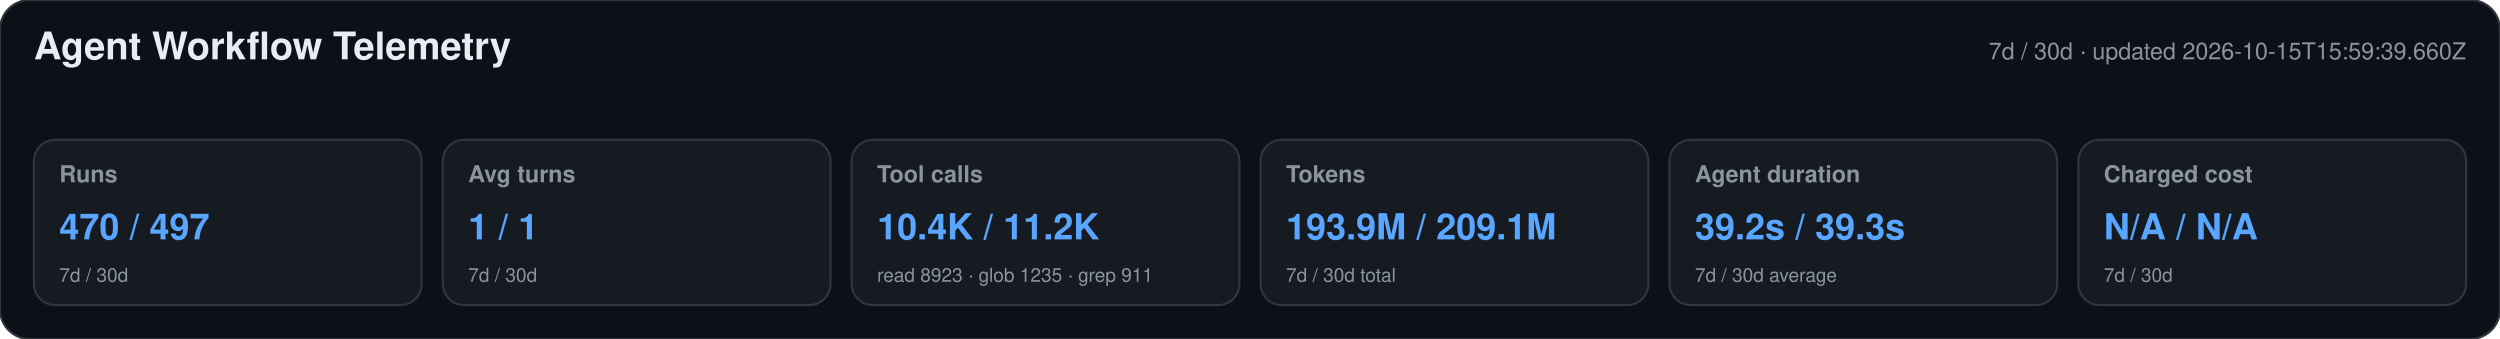
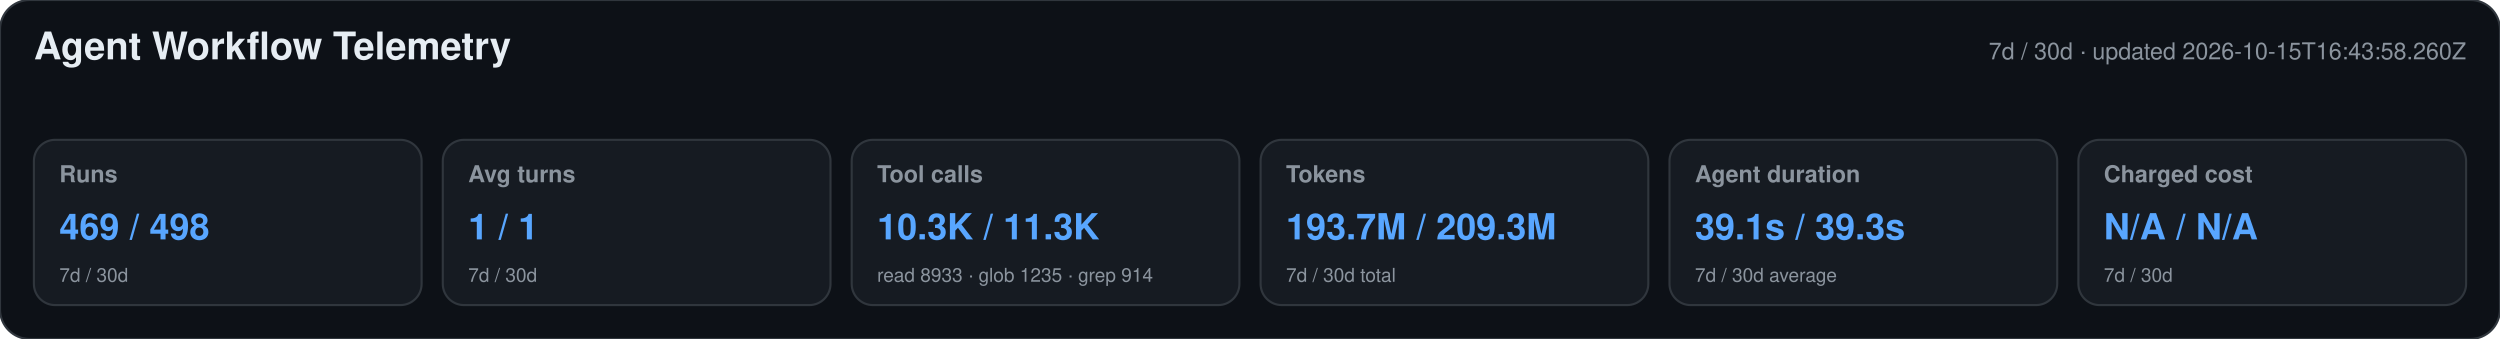
<svg xmlns="http://www.w3.org/2000/svg" width="1180" height="160" viewBox="0 0 1180 160" role="img" aria-labelledby="title desc">
  <style>text{font-family:-apple-system,BlinkMacSystemFont,"Segoe UI",Helvetica,Arial,sans-serif}.heading{font-size:18px;font-weight:650;fill:#e6edf3}.meta,.label,.secondary{fill:#8b949e}.meta,.label{font-size:11px}.label{font-weight:600}.primary{font-size:17px;font-weight:700;fill:#58a6ff}.secondary{font-size:9px}</style>
  <rect width="1180" height="160" rx="14" fill="#0d1117" stroke="#30363d" />
  <text x="16" y="28" class="heading">Agent Workflow Telemetry</text>
-   <text x="1164" y="28" text-anchor="end" class="meta">7d / 30d · updated 2026-10-15T15:59:39.660Z</text>
+   <text x="1164" y="28" text-anchor="end" class="meta">7d / 30d · updated 2026-10-15T16:43:58.260Z</text>
  <g>
    <rect x="16" y="66" width="183" height="78" rx="10" fill="#161b22" stroke="#30363d" />
    <text x="28" y="86" class="label">Runs</text>
-     <text x="28" y="113" class="primary">470 / 497</text>
+     <text x="28" y="113" class="primary">469 / 498</text>
    <text x="28" y="133" class="secondary">7d / 30d</text>
  </g>
  <g>
    <rect x="209" y="66" width="183" height="78" rx="10" fill="#161b22" stroke="#30363d" />
    <text x="221" y="86" class="label">Avg turns</text>
    <text x="221" y="113" class="primary">1 / 1</text>
    <text x="221" y="133" class="secondary">7d / 30d</text>
  </g>
  <g>
    <rect x="402" y="66" width="183" height="78" rx="10" fill="#161b22" stroke="#30363d" />
    <text x="414" y="86" class="label">Tool calls</text>
-     <text x="414" y="113" class="primary">10.4K / 11.2K</text>
-     <text x="414" y="133" class="secondary">read 8923 · glob 1235 · grep 911</text>
+     <text x="414" y="113" class="primary">10.3K / 11.3K</text>
+     <text x="414" y="133" class="secondary">read 8933 · glob 1235 · grep 914</text>
  </g>
  <g>
    <rect x="595" y="66" width="183" height="78" rx="10" fill="#161b22" stroke="#30363d" />
    <text x="607" y="86" class="label">Tokens</text>
-     <text x="607" y="113" class="primary">193.9M / 209.1M</text>
+     <text x="607" y="113" class="primary">193.7M / 209.3M</text>
    <text x="607" y="133" class="secondary">7d / 30d total</text>
  </g>
  <g>
    <rect x="788" y="66" width="183" height="78" rx="10" fill="#161b22" stroke="#30363d" />
    <text x="800" y="86" class="label">Agent duration</text>
-     <text x="800" y="113" class="primary">39.2s / 39.3s</text>
+     <text x="800" y="113" class="primary">39.1s / 39.3s</text>
    <text x="800" y="133" class="secondary">7d / 30d average</text>
  </g>
  <g>
    <rect x="981" y="66" width="183" height="78" rx="10" fill="#161b22" stroke="#30363d" />
    <text x="993" y="86" class="label">Charged cost</text>
    <text x="993" y="113" class="primary">N/A / N/A</text>
    <text x="993" y="133" class="secondary">7d / 30d</text>
  </g>
</svg>
